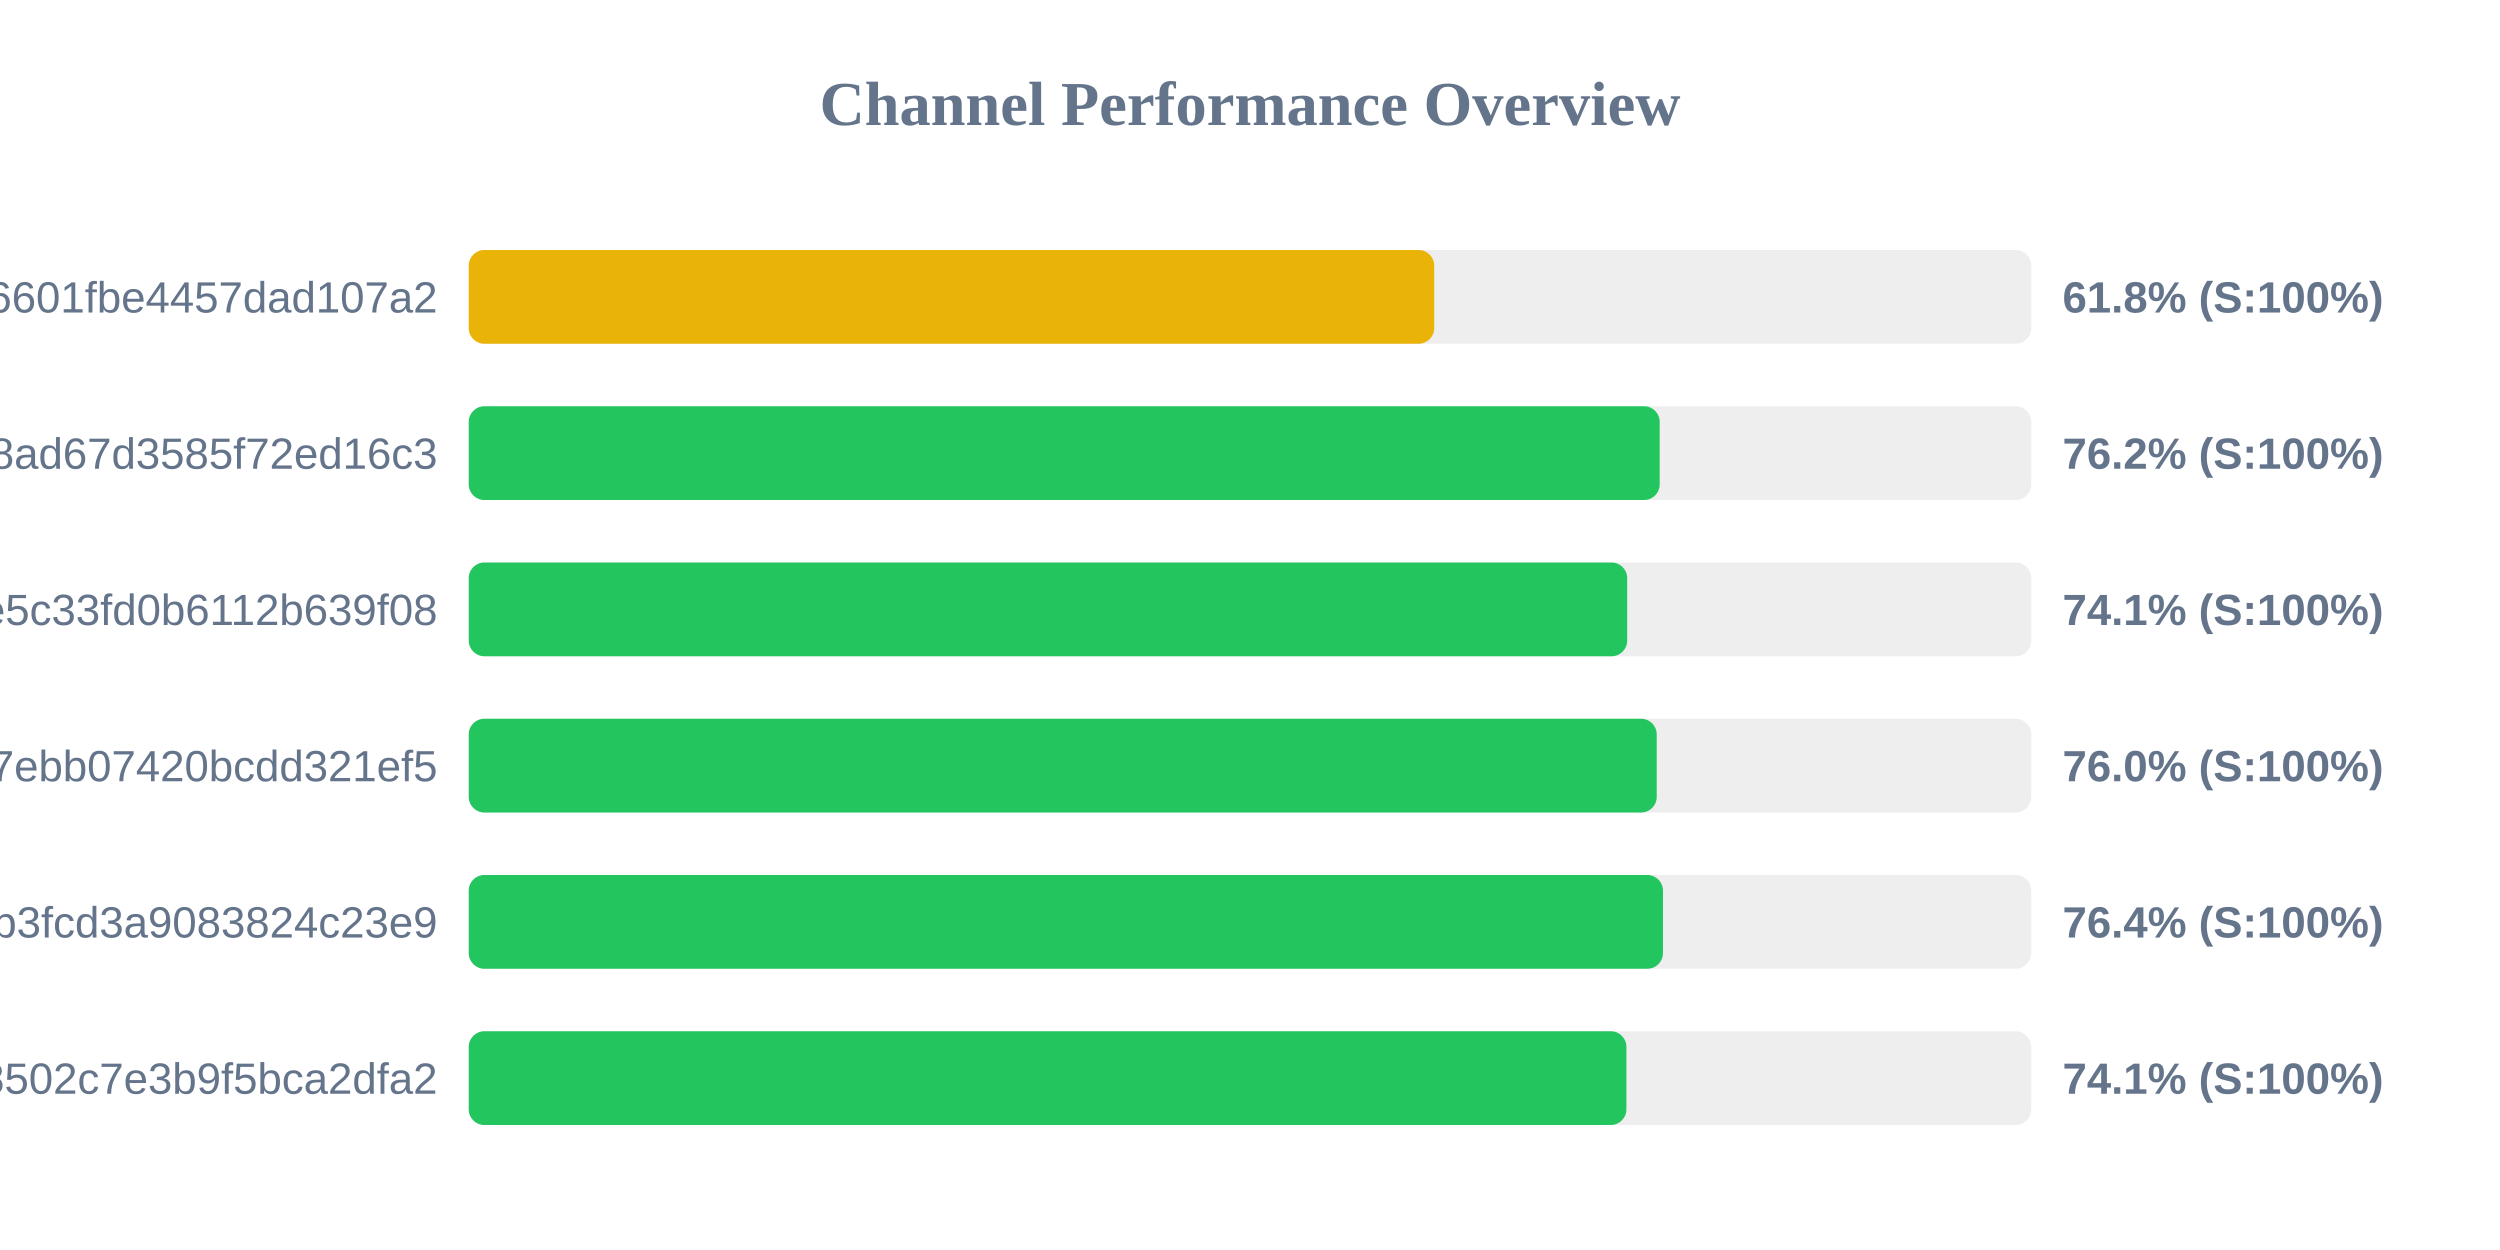
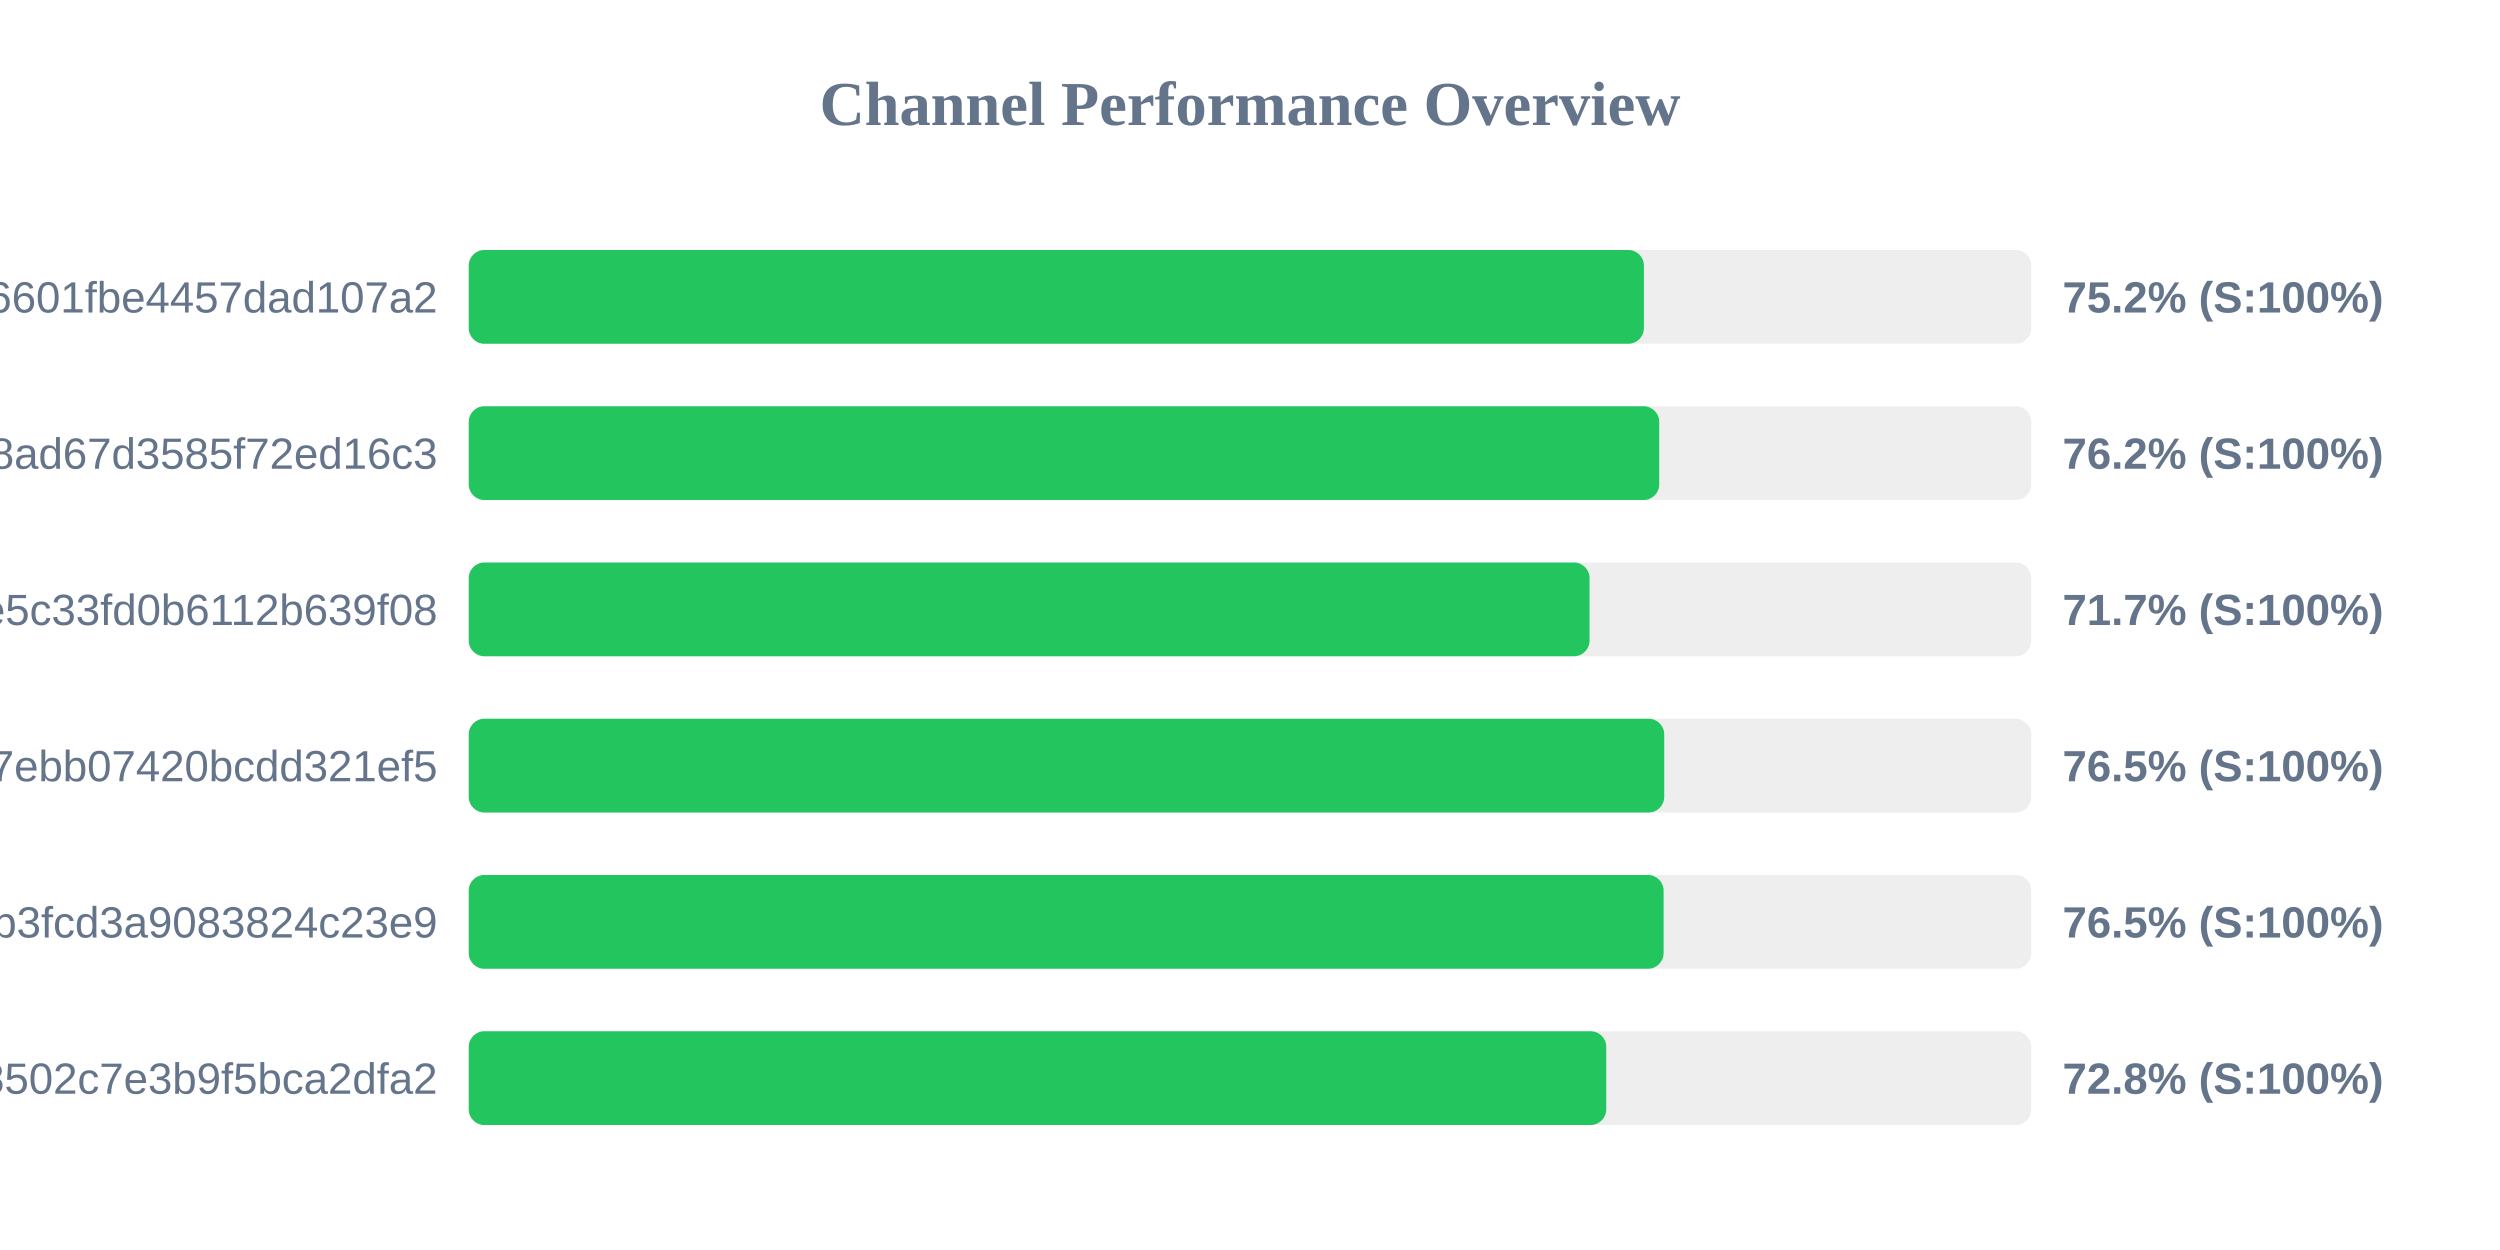
<svg xmlns="http://www.w3.org/2000/svg" width="800" height="400" version="1.1">
  <style>
        .row { font: 14px Arial; fill: #64748b; }
        .score { font: bold 14px Arial; fill: #64748b; }
    </style>
  <text x="400" y="40" text-anchor="middle" font-size="20px" font-weight="bold" fill="#64748b">Channel Performance Overview</text>
  <rect x="150" y="80" width="500" height="30" fill="#eee" rx="5" />
-   <rect x="150" y="80" width="308.95" height="30" fill="#eab308" rx="5" />
+   <rect x="150" y="80" width="376.05" height="30" fill="#22c55e" rx="5" />
  <text x="140" y="100" text-anchor="end" class="row">6ca22ad3b96aa6601fbe4457dad107a2</text>
-   <text x="660" y="100" text-anchor="start" class="score">61.8% (S:100%)</text>
+   <text x="660" y="100" text-anchor="start" class="score">75.2% (S:100%)</text>
  <rect x="150" y="130" width="500" height="30" fill="#eee" rx="5" />
-   <rect x="150" y="130" width="381.1" height="30" fill="#22c55e" rx="5" />
+   <rect x="150" y="130" width="380.95" height="30" fill="#22c55e" rx="5" />
  <text x="140" y="150" text-anchor="end" class="row">d2ddf60933dd08ad67d3585f72ed16c3</text>
  <text x="660" y="150" text-anchor="start" class="score">76.2% (S:100%)</text>
  <rect x="150" y="180" width="500" height="30" fill="#eee" rx="5" />
-   <rect x="150" y="180" width="370.7" height="30" fill="#22c55e" rx="5" />
+   <rect x="150" y="180" width="358.65" height="30" fill="#22c55e" rx="5" />
  <text x="140" y="200" text-anchor="end" class="row">56c52d37015ce5c33fd0b6112b639f08</text>
-   <text x="660" y="200" text-anchor="start" class="score">74.1% (S:100%)</text>
+   <text x="660" y="200" text-anchor="start" class="score">71.7% (S:100%)</text>
  <rect x="150" y="230" width="500" height="30" fill="#eee" rx="5" />
-   <rect x="150" y="230" width="380.15" height="30" fill="#22c55e" rx="5" />
+   <rect x="150" y="230" width="382.55" height="30" fill="#22c55e" rx="5" />
  <text x="140" y="250" text-anchor="end" class="row">dcd03ae545a147ebb07420bcdd321ef5</text>
-   <text x="660" y="250" text-anchor="start" class="score">76.0% (S:100%)</text>
+   <text x="660" y="250" text-anchor="start" class="score">76.5% (S:100%)</text>
  <rect x="150" y="280" width="500" height="30" fill="#eee" rx="5" />
-   <rect x="150" y="280" width="382.15" height="30" fill="#22c55e" rx="5" />
+   <rect x="150" y="280" width="382.35" height="30" fill="#22c55e" rx="5" />
  <text x="140" y="300" text-anchor="end" class="row">subscribe?token=8bc38a0c131e9b3fcd3a9083824c23e9</text>
-   <text x="660" y="300" text-anchor="start" class="score">76.4% (S:100%)</text>
+   <text x="660" y="300" text-anchor="start" class="score">76.5% (S:100%)</text>
  <rect x="150" y="330" width="500" height="30" fill="#eee" rx="5" />
-   <rect x="150" y="330" width="370.45" height="30" fill="#22c55e" rx="5" />
+   <rect x="150" y="330" width="364.0" height="30" fill="#22c55e" rx="5" />
  <text x="140" y="350" text-anchor="end" class="row">ff7bb35d4ee18502c7e3b9f5bca2dfa2</text>
-   <text x="660" y="350" text-anchor="start" class="score">74.1% (S:100%)</text>
+   <text x="660" y="350" text-anchor="start" class="score">72.8% (S:100%)</text>
</svg>
